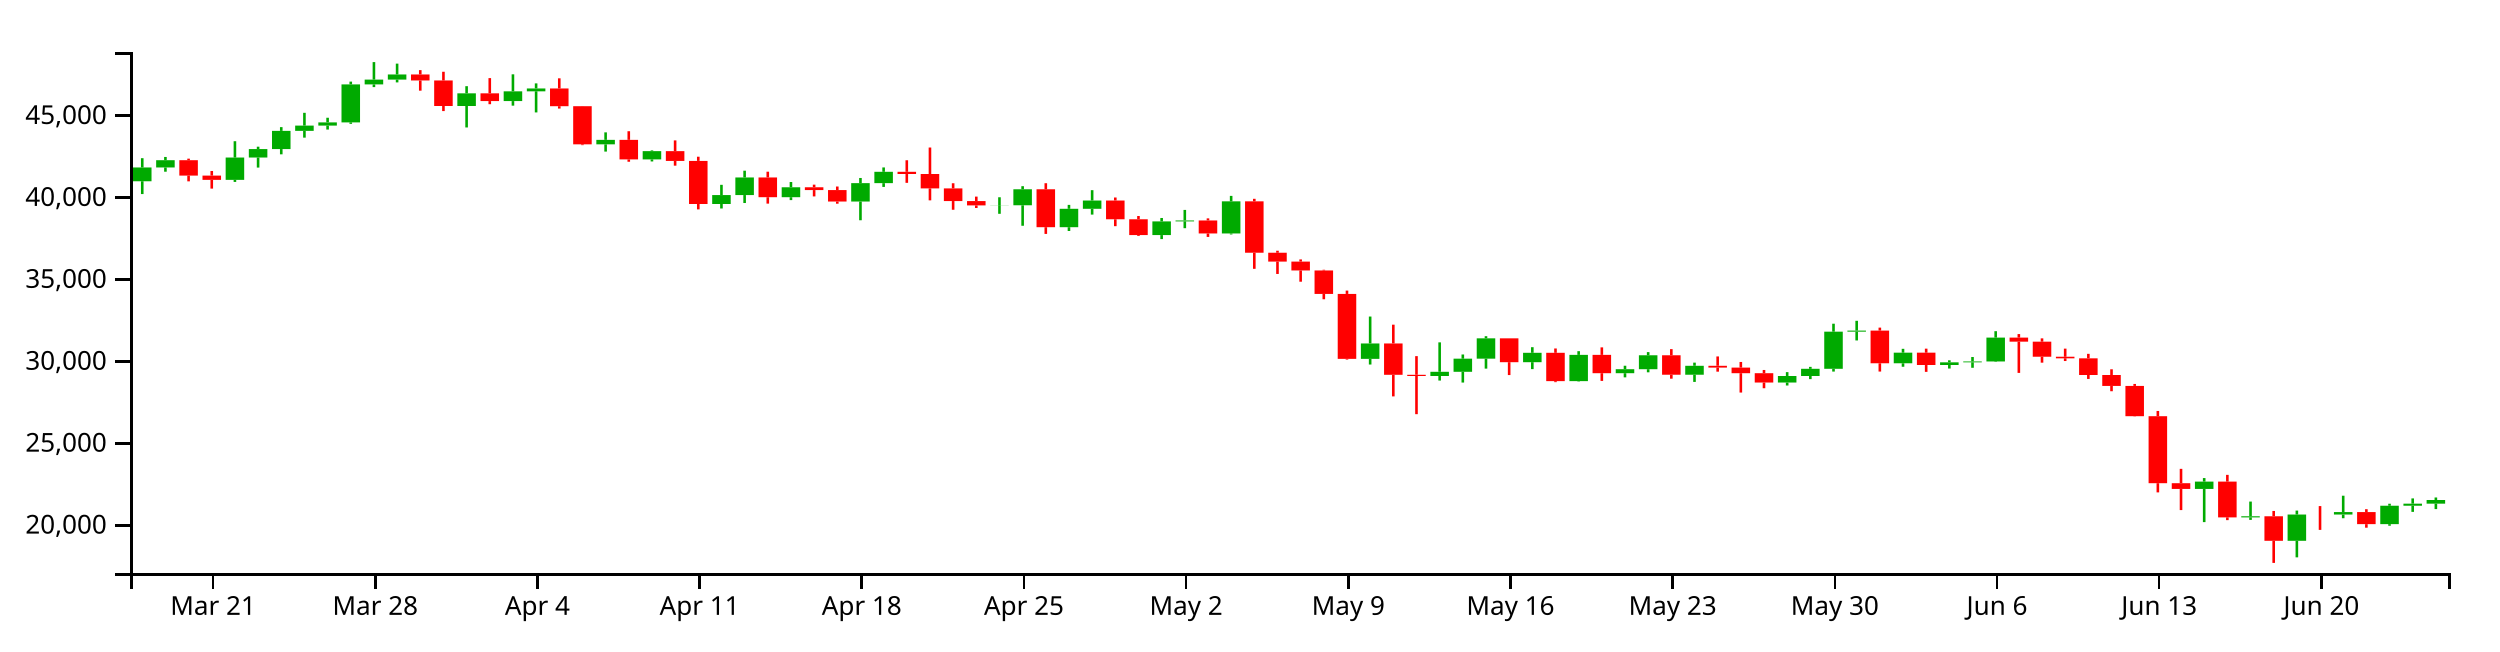
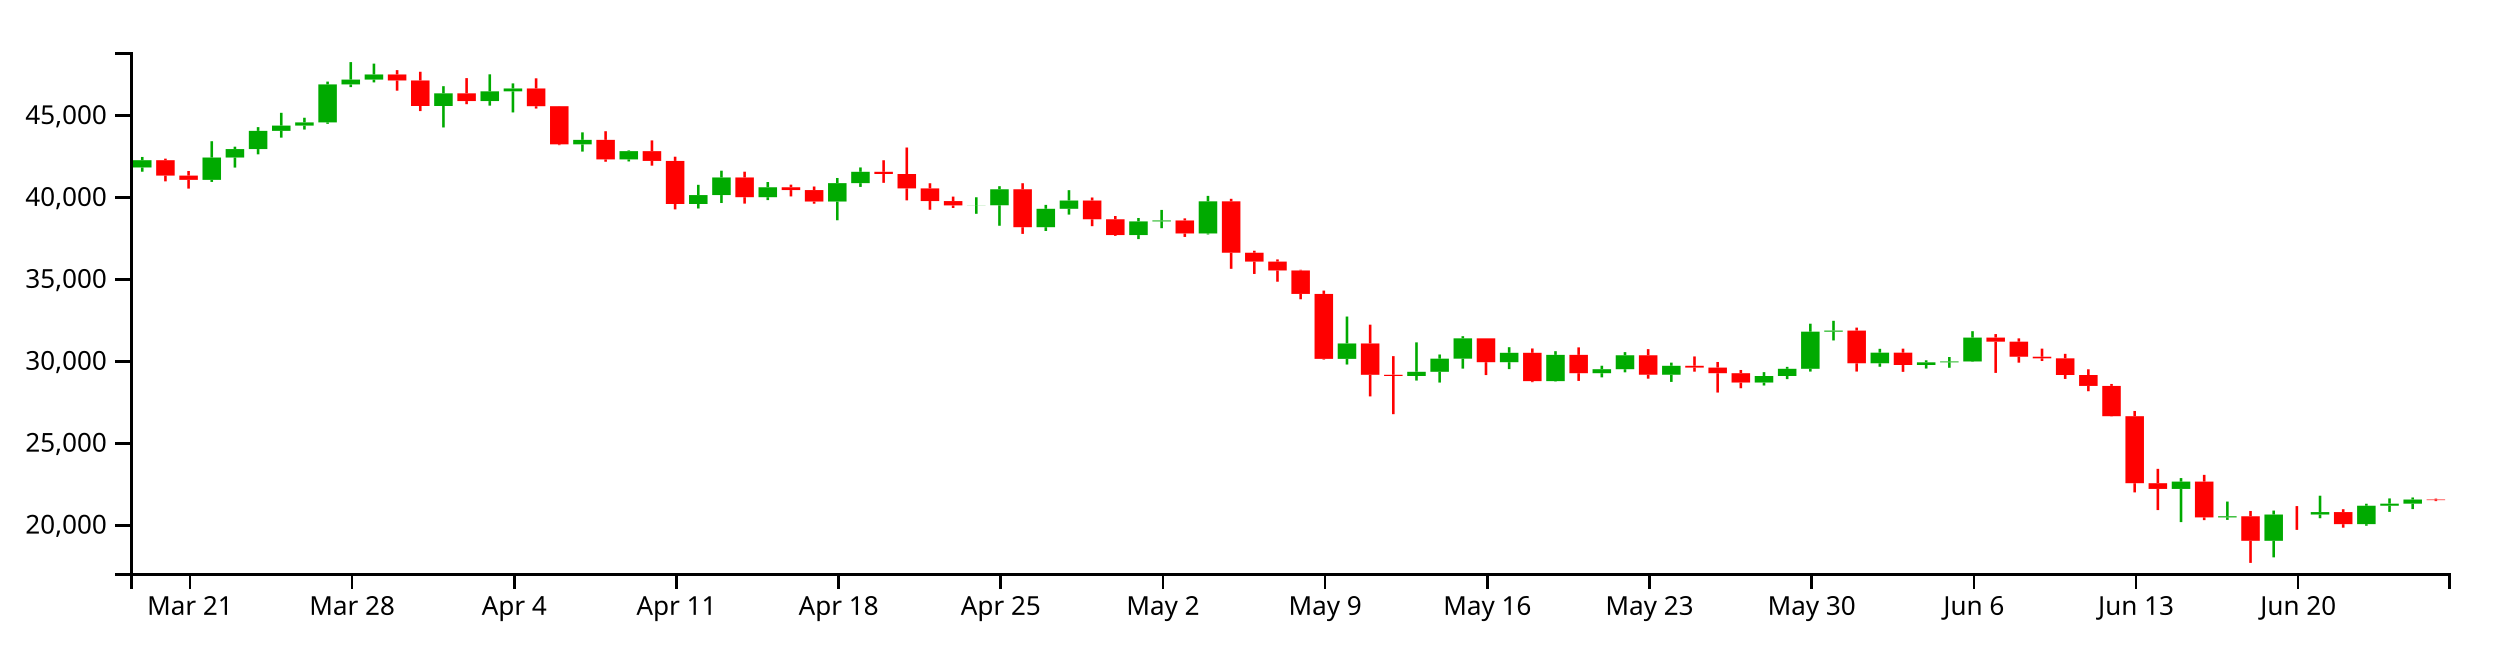
<svg xmlns="http://www.w3.org/2000/svg" version="1.1" width="960" height="250">
  <g transform="translate(50,20)">
    <style>.axis path,.axis line{fill:none;stroke:#000;shape-rendering:crispEdges;}path.candle{stroke:#000000;}path.candle.body{stroke-width:0;}path.candle.up{fill:#00AA00;stroke:#00AA00;}path.candle.down{fill:#FF0000;stroke:#FF0000;}</style>
    <g class="candlestick">
      <g class="data">
-         <path class="candle body up" d="M 1.068 49.595 l 7.117 0 L 8.185 44.313 l -7.117 0 L 1.068 49.595 M 9.964 44.313 l 7.117 0 L 17.081 41.522 l -7.117 0 L 9.964 44.313 M 36.653 49.064 l 7.117 0 L 43.77 40.497 l -7.117 0 L 36.653 49.064 M 45.55 40.497 l 7.117 0 L 52.667 37.234 l -7.117 0 L 45.55 40.497 M 54.446 37.234 l 7.117 0 L 61.563 30.259 l -7.117 0 L 54.446 37.234 M 63.343 30.259 l 7.117 0 L 70.46 28.235 l -7.117 0 L 63.343 30.259 M 72.239 28.235 l 7.117 0 L 79.356 26.989 l -7.117 0 L 72.239 28.235 M 81.136 26.989 l 7.117 0 L 88.253 12.415 l -7.117 0 L 81.136 26.989 M 90.032 12.415 l 7.117 0 L 97.149 10.563 l -7.117 0 L 90.032 12.415 M 98.928 10.563 l 7.117 0 L 106.046 8.596 l -7.117 0 L 98.928 10.563 M 125.618 20.703 l 7.117 0 L 132.735 15.839 l -7.117 0 L 125.618 20.703 M 143.411 18.812 l 7.117 0 L 150.528 15.06 l -7.117 0 L 143.411 18.812 M 152.307 15.06 l 7.117 0 L 159.424 13.971 l -7.117 0 L 152.307 15.06 M 178.996 35.424 l 7.117 0 L 186.114 33.702 l -7.117 0 L 178.996 35.424 M 196.789 41.202 l 7.117 0 L 203.906 38.044 l -7.117 0 L 196.789 41.202 M 223.479 58.324 l 7.117 0 L 230.596 54.898 l -7.117 0 L 223.479 58.324 M 232.375 54.898 l 7.117 0 L 239.492 48.149 l -7.117 0 L 232.375 54.898 M 250.168 55.732 l 7.117 0 L 257.285 51.898 l -7.117 0 L 250.168 55.732 M 276.857 57.395 l 7.117 0 L 283.974 50.33 l -7.117 0 L 276.857 57.395 M 285.754 50.33 l 7.117 0 L 292.871 45.976 l -7.117 0 L 285.754 50.33 M 330.236 58.883 l 7.117 0 L 337.353 58.829 l -7.117 0 L 330.236 58.883 M 339.132 58.829 l 7.117 0 L 346.25 52.689 l -7.117 0 L 339.132 58.829 M 356.925 67.244 l 7.117 0 L 364.042 60.178 l -7.117 0 L 356.925 67.244 M 365.822 60.178 l 7.117 0 L 372.939 56.993 l -7.117 0 L 365.822 60.178 M 392.511 70.275 l 7.117 0 L 399.628 65.006 l -7.117 0 L 392.511 70.275 M 401.407 65.006 l 7.117 0 L 408.525 64.648 l -7.117 0 L 401.407 65.006 M 419.2 69.657 l 7.117 0 L 426.317 57.32 l -7.117 0 L 419.2 69.657 M 472.579 117.815 l 7.117 0 L 479.696 111.883 l -7.117 0 L 472.579 117.815 M 499.268 124.386 l 7.117 0 L 506.385 122.767 l -7.117 0 L 499.268 124.386 M 508.165 122.767 l 7.117 0 L 515.282 117.736 l -7.117 0 L 508.165 122.767 M 517.061 117.736 l 7.117 0 L 524.178 109.921 l -7.117 0 L 517.061 117.736 M 534.854 119.074 l 7.117 0 L 541.971 115.483 l -7.117 0 L 534.854 119.074 M 552.647 126.364 l 7.117 0 L 559.764 116.273 l -7.117 0 L 552.647 126.364 M 570.44 123.308 l 7.117 0 L 577.557 121.773 l -7.117 0 L 570.44 123.308 M 579.336 121.773 l 7.117 0 L 586.453 116.432 l -7.117 0 L 579.336 121.773 M 597.129 123.886 l 7.117 0 L 604.246 120.455 l -7.117 0 L 597.129 123.886 M 632.715 126.902 l 7.117 0 L 639.832 124.376 l -7.117 0 L 632.715 126.902 M 641.611 124.376 l 7.117 0 L 648.729 121.628 l -7.117 0 L 641.611 124.376 M 650.508 121.628 l 7.117 0 L 657.625 107.371 l -7.117 0 L 650.508 121.628 M 659.404 107.371 l 7.117 0 L 666.521 106.951 l -7.117 0 L 659.404 107.371 M 677.197 119.503 l 7.117 0 L 684.314 115.434 l -7.117 0 L 677.197 119.503 M 694.99 120.168 l 7.117 0 L 702.107 119.137 l -7.117 0 L 694.99 120.168 M 703.886 119.137 l 7.117 0 L 711.004 118.79 l -7.117 0 L 703.886 119.137 M 712.783 118.79 l 7.117 0 L 719.9 109.643 l -7.117 0 L 712.783 118.79 M 792.851 167.753 l 7.117 0 L 799.968 164.939 l -7.117 0 L 792.851 167.753 M 810.644 178.673 l 7.117 0 L 817.761 178.244 l -7.117 0 L 810.644 178.673 M 828.437 187.668 l 7.117 0 L 835.554 177.582 l -7.117 0 L 828.437 187.668 M 846.23 177.583 l 7.117 0 L 853.347 176.642 l -7.117 0 L 846.23 177.583 M 864.022 181.269 l 7.117 0 L 871.14 174.209 l -7.117 0 L 864.022 181.269 M 872.919 174.209 l 7.117 0 L 880.036 173.407 l -7.117 0 L 872.919 174.209 M 881.815 173.407 l 7.117 0 L 888.932 172.001 l -7.117 0 L 881.815 173.407" />
-         <path class="candle body down" d="M 18.86 41.522 l 7.117 0 L 25.978 47.43 l -7.117 0 L 18.86 41.522 M 27.757 47.43 l 7.117 0 L 34.874 49.065 l -7.117 0 L 27.757 47.43 M 107.825 8.596 l 7.117 0 L 114.942 10.904 l -7.117 0 L 107.825 8.596 M 116.721 10.904 l 7.117 0 L 123.838 20.703 l -7.117 0 L 116.721 10.904 M 134.514 15.839 l 7.117 0 L 141.631 18.812 l -7.117 0 L 134.514 15.839 M 161.204 13.971 l 7.117 0 L 168.321 20.784 l -7.117 0 L 161.204 13.971 M 170.1 20.784 l 7.117 0 L 177.217 35.424 l -7.117 0 L 170.1 20.784 M 187.893 33.702 l 7.117 0 L 195.01 41.202 l -7.117 0 L 187.893 33.702 M 205.686 38.044 l 7.117 0 L 212.803 41.788 l -7.117 0 L 205.686 38.044 M 214.582 41.788 l 7.117 0 L 221.699 58.324 l -7.117 0 L 214.582 41.788 M 241.271 48.149 l 7.117 0 L 248.389 55.732 l -7.117 0 L 241.271 48.149 M 259.064 51.898 l 7.117 0 L 266.182 52.987 l -7.117 0 L 259.064 51.898 M 267.961 52.987 l 7.117 0 L 275.078 57.395 l -7.117 0 L 267.961 52.987 M 294.65 45.976 l 7.117 0 L 301.767 46.825 l -7.117 0 L 294.65 45.976 M 303.547 46.825 l 7.117 0 L 310.664 52.35 l -7.117 0 L 303.547 46.825 M 312.443 52.35 l 7.117 0 L 319.56 57.199 l -7.117 0 L 312.443 52.35 M 321.339 57.199 l 7.117 0 L 328.457 58.883 l -7.117 0 L 321.339 57.199 M 348.029 52.689 l 7.117 0 L 355.146 67.244 l -7.117 0 L 348.029 52.689 M 374.718 56.993 l 7.117 0 L 381.835 64.202 l -7.117 0 L 374.718 56.993 M 383.615 64.202 l 7.117 0 L 390.732 70.275 l -7.117 0 L 383.615 64.202 M 410.304 64.648 l 7.117 0 L 417.421 69.657 l -7.117 0 L 410.304 64.648 M 428.097 57.32 l 7.117 0 L 435.214 77.056 l -7.117 0 L 428.097 57.32 M 436.993 77.056 l 7.117 0 L 444.11 80.448 l -7.117 0 L 436.993 77.056 M 445.89 80.448 l 7.117 0 L 453.007 83.854 l -7.117 0 L 445.89 80.448 M 454.786 83.854 l 7.117 0 L 461.903 92.875 l -7.117 0 L 454.786 83.854 M 463.683 92.875 l 7.117 0 L 470.8 117.802 l -7.117 0 L 463.683 92.875 M 481.475 111.883 l 7.117 0 L 488.593 123.919 l -7.117 0 L 481.475 111.883 M 490.372 123.919 l 7.117 0 L 497.489 124.386 l -7.117 0 L 490.372 123.919 M 525.958 109.921 l 7.117 0 L 533.075 119.074 l -7.117 0 L 525.958 109.921 M 543.75 115.483 l 7.117 0 L 550.868 126.364 l -7.117 0 L 543.75 115.483 M 561.543 116.273 l 7.117 0 L 568.661 123.308 l -7.117 0 L 561.543 116.273 M 588.233 116.432 l 7.117 0 L 595.35 123.886 l -7.117 0 L 588.233 116.432 M 606.026 120.455 l 7.117 0 L 613.143 121.162 l -7.117 0 L 606.026 120.455 M 614.922 121.162 l 7.117 0 L 622.039 123.306 l -7.117 0 L 614.922 121.162 M 623.818 123.306 l 7.117 0 L 630.936 126.902 l -7.117 0 L 623.818 123.306 M 668.301 106.951 l 7.117 0 L 675.418 119.503 l -7.117 0 L 668.301 106.951 M 686.094 115.434 l 7.117 0 L 693.211 120.168 l -7.117 0 L 686.094 115.434 M 721.679 109.643 l 7.117 0 L 728.796 111.202 l -7.117 0 L 721.679 109.643 M 730.576 111.202 l 7.117 0 L 737.693 116.993 l -7.117 0 L 730.576 111.202 M 739.472 116.993 l 7.117 0 L 746.589 117.59 l -7.117 0 L 739.472 116.993 M 748.369 117.59 l 7.117 0 L 755.486 123.995 l -7.117 0 L 748.369 117.59 M 757.265 123.995 l 7.117 0 L 764.382 128.192 l -7.117 0 L 757.265 123.995 M 766.162 128.192 l 7.117 0 L 773.279 139.832 l -7.117 0 L 766.162 128.192 M 775.058 139.832 l 7.117 0 L 782.175 165.545 l -7.117 0 L 775.058 139.832 M 783.954 165.558 l 7.117 0 L 791.072 167.753 l -7.117 0 L 783.954 165.558 M 801.747 164.939 l 7.117 0 L 808.864 178.669 l -7.117 0 L 801.747 164.939 M 819.54 178.244 l 7.117 0 L 826.657 187.668 l -7.117 0 L 819.54 178.244 M 837.333 177.582 l 7.117 0 L 844.45 177.583 l -7.117 0 L 837.333 177.582 M 855.126 176.642 l 7.117 0 L 862.243 181.269 l -7.117 0 L 855.126 176.642" />
+         <path class="candle body up" d="M 1.068 44.313 l 7.117 0 L 8.185 41.522 l -7.117 0 L 1.068 44.313 M 27.757 49.064 l 7.117 0 L 34.874 40.497 l -7.117 0 L 27.757 49.064 M 36.653 40.497 l 7.117 0 L 43.77 37.234 l -7.117 0 L 36.653 40.497 M 45.55 37.234 l 7.117 0 L 52.667 30.259 l -7.117 0 L 45.55 37.234 M 54.446 30.259 l 7.117 0 L 61.563 28.235 l -7.117 0 L 54.446 30.259 M 63.343 28.235 l 7.117 0 L 70.46 26.989 l -7.117 0 L 63.343 28.235 M 72.239 26.989 l 7.117 0 L 79.356 12.415 l -7.117 0 L 72.239 26.989 M 81.136 12.415 l 7.117 0 L 88.253 10.563 l -7.117 0 L 81.136 12.415 M 90.032 10.563 l 7.117 0 L 97.149 8.596 l -7.117 0 L 90.032 10.563 M 116.721 20.703 l 7.117 0 L 123.838 15.839 l -7.117 0 L 116.721 20.703 M 134.514 18.812 l 7.117 0 L 141.631 15.06 l -7.117 0 L 134.514 18.812 M 143.411 15.06 l 7.117 0 L 150.528 13.971 l -7.117 0 L 143.411 15.06 M 170.1 35.424 l 7.117 0 L 177.217 33.702 l -7.117 0 L 170.1 35.424 M 187.893 41.202 l 7.117 0 L 195.01 38.044 l -7.117 0 L 187.893 41.202 M 214.582 58.324 l 7.117 0 L 221.699 54.898 l -7.117 0 L 214.582 58.324 M 223.479 54.898 l 7.117 0 L 230.596 48.149 l -7.117 0 L 223.479 54.898 M 241.271 55.732 l 7.117 0 L 248.389 51.898 l -7.117 0 L 241.271 55.732 M 267.961 57.395 l 7.117 0 L 275.078 50.33 l -7.117 0 L 267.961 57.395 M 276.857 50.33 l 7.117 0 L 283.974 45.976 l -7.117 0 L 276.857 50.33 M 321.339 58.883 l 7.117 0 L 328.457 58.829 l -7.117 0 L 321.339 58.883 M 330.236 58.829 l 7.117 0 L 337.353 52.689 l -7.117 0 L 330.236 58.829 M 348.029 67.244 l 7.117 0 L 355.146 60.178 l -7.117 0 L 348.029 67.244 M 356.925 60.178 l 7.117 0 L 364.042 56.993 l -7.117 0 L 356.925 60.178 M 383.615 70.275 l 7.117 0 L 390.732 65.006 l -7.117 0 L 383.615 70.275 M 392.511 65.006 l 7.117 0 L 399.628 64.648 l -7.117 0 L 392.511 65.006 M 410.304 69.657 l 7.117 0 L 417.421 57.32 l -7.117 0 L 410.304 69.657 M 463.683 117.815 l 7.117 0 L 470.8 111.883 l -7.117 0 L 463.683 117.815 M 490.372 124.386 l 7.117 0 L 497.489 122.767 l -7.117 0 L 490.372 124.386 M 499.268 122.767 l 7.117 0 L 506.385 117.736 l -7.117 0 L 499.268 122.767 M 508.165 117.736 l 7.117 0 L 515.282 109.921 l -7.117 0 L 508.165 117.736 M 525.958 119.074 l 7.117 0 L 533.075 115.483 l -7.117 0 L 525.958 119.074 M 543.75 126.364 l 7.117 0 L 550.868 116.273 l -7.117 0 L 543.75 126.364 M 561.543 123.308 l 7.117 0 L 568.661 121.773 l -7.117 0 L 561.543 123.308 M 570.44 121.773 l 7.117 0 L 577.557 116.432 l -7.117 0 L 570.44 121.773 M 588.233 123.886 l 7.117 0 L 595.35 120.455 l -7.117 0 L 588.233 123.886 M 623.818 126.902 l 7.117 0 L 630.936 124.376 l -7.117 0 L 623.818 126.902 M 632.715 124.376 l 7.117 0 L 639.832 121.628 l -7.117 0 L 632.715 124.376 M 641.611 121.628 l 7.117 0 L 648.729 107.371 l -7.117 0 L 641.611 121.628 M 650.508 107.371 l 7.117 0 L 657.625 106.951 l -7.117 0 L 650.508 107.371 M 668.301 119.503 l 7.117 0 L 675.418 115.434 l -7.117 0 L 668.301 119.503 M 686.094 120.168 l 7.117 0 L 693.211 119.137 l -7.117 0 L 686.094 120.168 M 694.99 119.137 l 7.117 0 L 702.107 118.79 l -7.117 0 L 694.99 119.137 M 703.886 118.79 l 7.117 0 L 711.004 109.643 l -7.117 0 L 703.886 118.79 M 783.954 167.753 l 7.117 0 L 791.072 164.939 l -7.117 0 L 783.954 167.753 M 801.747 178.673 l 7.117 0 L 808.864 178.244 l -7.117 0 L 801.747 178.673 M 819.54 187.668 l 7.117 0 L 826.657 177.582 l -7.117 0 L 819.54 187.668 M 837.333 177.583 l 7.117 0 L 844.45 176.642 l -7.117 0 L 837.333 177.583 M 855.126 181.269 l 7.117 0 L 862.243 174.209 l -7.117 0 L 855.126 181.269 M 864.022 174.209 l 7.117 0 L 871.14 173.407 l -7.117 0 L 864.022 174.209 M 872.919 173.407 l 7.117 0 L 880.036 171.812 l -7.117 0 L 872.919 173.407" />
+         <path class="candle body down" d="M 9.964 41.522 l 7.117 0 L 17.081 47.43 l -7.117 0 L 9.964 41.522 M 18.86 47.43 l 7.117 0 L 25.978 49.065 l -7.117 0 L 18.86 47.43 M 98.928 8.596 l 7.117 0 L 106.046 10.904 l -7.117 0 L 98.928 8.596 M 107.825 10.904 l 7.117 0 L 114.942 20.703 l -7.117 0 L 107.825 10.904 M 125.618 15.839 l 7.117 0 L 132.735 18.812 l -7.117 0 L 125.618 15.839 M 152.307 13.971 l 7.117 0 L 159.424 20.784 l -7.117 0 L 152.307 13.971 M 161.204 20.784 l 7.117 0 L 168.321 35.424 l -7.117 0 L 161.204 20.784 M 178.996 33.702 l 7.117 0 L 186.114 41.202 l -7.117 0 L 178.996 33.702 M 196.789 38.044 l 7.117 0 L 203.906 41.788 l -7.117 0 L 196.789 38.044 M 205.686 41.788 l 7.117 0 L 212.803 58.324 l -7.117 0 L 205.686 41.788 M 232.375 48.149 l 7.117 0 L 239.492 55.732 l -7.117 0 L 232.375 48.149 M 250.168 51.898 l 7.117 0 L 257.285 52.987 l -7.117 0 L 250.168 51.898 M 259.064 52.987 l 7.117 0 L 266.182 57.395 l -7.117 0 L 259.064 52.987 M 285.754 45.976 l 7.117 0 L 292.871 46.825 l -7.117 0 L 285.754 45.976 M 294.65 46.825 l 7.117 0 L 301.767 52.35 l -7.117 0 L 294.65 46.825 M 303.547 52.35 l 7.117 0 L 310.664 57.199 l -7.117 0 L 303.547 52.35 M 312.443 57.199 l 7.117 0 L 319.56 58.883 l -7.117 0 L 312.443 57.199 M 339.132 52.689 l 7.117 0 L 346.25 67.244 l -7.117 0 L 339.132 52.689 M 365.822 56.993 l 7.117 0 L 372.939 64.202 l -7.117 0 L 365.822 56.993 M 374.718 64.202 l 7.117 0 L 381.835 70.275 l -7.117 0 L 374.718 64.202 M 401.407 64.648 l 7.117 0 L 408.525 69.657 l -7.117 0 L 401.407 64.648 M 419.2 57.32 l 7.117 0 L 426.317 77.056 l -7.117 0 L 419.2 57.32 M 428.097 77.056 l 7.117 0 L 435.214 80.448 l -7.117 0 L 428.097 77.056 M 436.993 80.448 l 7.117 0 L 444.11 83.854 l -7.117 0 L 436.993 80.448 M 445.89 83.854 l 7.117 0 L 453.007 92.875 l -7.117 0 L 445.89 83.854 M 454.786 92.875 l 7.117 0 L 461.903 117.802 l -7.117 0 L 454.786 92.875 M 472.579 111.883 l 7.117 0 L 479.696 123.919 l -7.117 0 L 472.579 111.883 M 481.475 123.919 l 7.117 0 L 488.593 124.386 l -7.117 0 L 481.475 123.919 M 517.061 109.921 l 7.117 0 L 524.178 119.074 l -7.117 0 L 517.061 109.921 M 534.854 115.483 l 7.117 0 L 541.971 126.364 l -7.117 0 L 534.854 115.483 M 552.647 116.273 l 7.117 0 L 559.764 123.308 l -7.117 0 L 552.647 116.273 M 579.336 116.432 l 7.117 0 L 586.453 123.886 l -7.117 0 L 579.336 116.432 M 597.129 120.455 l 7.117 0 L 604.246 121.162 l -7.117 0 L 597.129 120.455 M 606.026 121.162 l 7.117 0 L 613.143 123.306 l -7.117 0 L 606.026 121.162 M 614.922 123.306 l 7.117 0 L 622.039 126.902 l -7.117 0 L 614.922 123.306 M 659.404 106.951 l 7.117 0 L 666.521 119.503 l -7.117 0 L 659.404 106.951 M 677.197 115.434 l 7.117 0 L 684.314 120.168 l -7.117 0 L 677.197 115.434 M 712.783 109.643 l 7.117 0 L 719.9 111.202 l -7.117 0 L 712.783 109.643 M 721.679 111.202 l 7.117 0 L 728.796 116.993 l -7.117 0 L 721.679 111.202 M 730.576 116.993 l 7.117 0 L 737.693 117.59 l -7.117 0 L 730.576 116.993 M 739.472 117.59 l 7.117 0 L 746.589 123.995 l -7.117 0 L 739.472 117.59 M 748.369 123.995 l 7.117 0 L 755.486 128.192 l -7.117 0 L 748.369 123.995 M 757.265 128.192 l 7.117 0 L 764.382 139.832 l -7.117 0 L 757.265 128.192 M 766.162 139.832 l 7.117 0 L 773.279 165.545 l -7.117 0 L 766.162 139.832 M 775.058 165.558 l 7.117 0 L 782.175 167.753 l -7.117 0 L 775.058 165.558 M 792.851 164.939 l 7.117 0 L 799.968 178.669 l -7.117 0 L 792.851 164.939 M 810.644 178.244 l 7.117 0 L 817.761 187.668 l -7.117 0 L 810.644 178.244 M 828.437 177.582 l 7.117 0 L 835.554 177.583 l -7.117 0 L 828.437 177.582 M 846.23 176.642 l 7.117 0 L 853.347 181.269 l -7.117 0 L 846.23 176.642 M 881.815 171.812 l 7.117 0 L 888.932 172.059 l -7.117 0 L 881.815 171.812" />
        <path class="candle body equal" />
-         <path class="candle wick up" d="M 4.626 40.743 L 4.626 44.313 M 4.626 49.595 L 4.626 54.52 M 13.523 40.271 L 13.523 41.522 M 13.523 44.313 L 13.523 45.938 M 40.212 34.225 L 40.212 40.497 M 40.212 49.064 L 40.212 49.862 M 49.108 36.333 L 49.108 37.234 M 49.108 40.497 L 49.108 44.351 M 58.005 28.816 L 58.005 30.259 M 58.005 37.234 L 58.005 39.262 M 66.901 23.322 L 66.901 28.235 M 66.901 30.259 L 66.901 32.854 M 75.798 25.216 L 75.798 26.989 M 75.798 28.235 L 75.798 29.752 M 84.694 11.338 L 84.694 12.415 M 84.694 26.989 L 84.694 27.554 M 93.591 3.846 L 93.591 10.563 M 93.591 12.415 L 93.591 13.448 M 102.487 4.434 L 102.487 8.596 M 102.487 10.563 L 102.487 11.641 M 129.176 13.093 L 129.176 15.839 M 129.176 20.703 L 129.176 28.947 M 146.969 8.538 L 146.969 15.06 M 146.969 18.812 L 146.969 20.574 M 155.866 12.019 L 155.866 13.971 M 155.866 15.06 L 155.866 23.172 M 182.555 30.828 L 182.555 33.702 M 182.555 35.424 L 182.555 38.212 M 200.348 37.755 L 200.348 38.044 M 200.348 41.202 L 200.348 41.998 M 227.037 50.972 L 227.037 54.898 M 227.037 58.324 L 227.037 60.059 M 235.934 45.547 L 235.934 48.149 M 235.934 54.898 L 235.934 57.958 M 253.727 49.894 L 253.727 51.898 M 253.727 55.732 L 253.727 56.84 M 280.416 48.344 L 280.416 50.33 M 280.416 57.395 L 280.416 64.577 M 289.312 44.297 L 289.312 45.976 M 289.312 50.33 L 289.312 51.778 M 333.794 55.747 L 333.794 58.829 M 333.794 58.883 L 333.794 62.104 M 342.691 51.495 L 342.691 52.689 M 342.691 58.829 L 342.691 66.694 M 360.484 58.675 L 360.484 60.178 M 360.484 67.244 L 360.484 68.699 M 369.38 53.026 L 369.38 56.993 M 369.38 60.178 L 369.38 62.407 M 396.07 63.706 L 396.07 65.006 M 396.07 70.275 L 396.07 71.813 M 404.966 60.608 L 404.966 64.648 M 404.966 65.006 L 404.966 67.625 M 422.759 55.22 L 422.759 57.32 M 422.759 69.657 L 422.759 70.028 M 476.138 101.553 L 476.138 111.883 M 476.138 117.815 L 476.138 119.978 M 502.827 111.466 L 502.827 122.767 M 502.827 124.386 L 502.827 126.135 M 511.723 116.122 L 511.723 117.736 M 511.723 122.767 L 511.723 126.901 M 520.62 109.097 L 520.62 109.921 M 520.62 117.736 L 520.62 121.553 M 538.413 113.322 L 538.413 115.483 M 538.413 119.074 L 538.413 121.739 M 556.206 114.852 L 556.206 116.273 M 556.206 126.364 L 556.206 126.514 M 573.998 120.445 L 573.998 121.773 M 573.998 123.308 L 573.998 124.905 M 582.895 115.212 L 582.895 116.432 M 582.895 121.773 L 582.895 122.968 M 600.688 119.251 L 600.688 120.455 M 600.688 123.886 L 600.688 126.655 M 636.273 122.899 L 636.273 124.376 M 636.273 126.902 L 636.273 128.033 M 645.17 120.875 L 645.17 121.628 M 645.17 124.376 L 645.17 125.584 M 654.066 104.303 L 654.066 107.371 M 654.066 121.628 L 654.066 122.688 M 662.963 103.189 L 662.963 106.951 M 662.963 107.371 L 662.963 110.732 M 680.756 113.947 L 680.756 115.434 M 680.756 119.503 L 680.756 120.832 M 698.549 118.352 L 698.549 119.137 M 698.549 120.168 L 698.549 121.522 M 707.445 117.093 L 707.445 118.79 M 707.445 119.137 L 707.445 121.23 M 716.341 107.174 L 716.341 109.643 M 716.341 118.79 L 716.341 118.972 M 796.409 163.578 L 796.409 164.939 M 796.409 167.753 L 796.409 180.491 M 814.202 172.603 L 814.202 178.244 M 814.202 178.673 L 814.202 179.642 M 831.995 176.06 L 831.995 177.582 M 831.995 187.668 L 831.995 194.025 M 849.788 170.354 L 849.788 176.642 M 849.788 177.583 L 849.788 179.002 M 867.581 173.436 L 867.581 174.209 M 867.581 181.269 L 867.581 181.885 M 876.477 171.389 L 876.477 173.407 M 876.477 174.209 L 876.477 176.559 M 885.374 171.036 L 885.374 172.001 M 885.374 173.407 L 885.374 175.49" style="stroke-width: 1px;" />
-         <path class="candle wick down" d="M 22.419 40.924 L 22.419 41.522 M 22.419 47.43 L 22.419 49.639 M 31.315 45.655 L 31.315 47.43 M 31.315 49.065 L 31.315 52.426 M 111.383 6.926 L 111.383 8.596 M 111.383 10.904 L 111.383 14.821 M 120.28 7.557 L 120.28 10.904 M 120.28 20.703 L 120.28 22.656 M 138.073 9.992 L 138.073 15.839 M 138.073 18.812 L 138.073 20.013 M 164.762 10.073 L 164.762 13.971 M 164.762 20.784 L 164.762 21.688 M 173.659 20.723 L 173.659 20.784 M 173.659 35.424 L 173.659 35.735 M 191.451 30.39 L 191.451 33.702 M 191.451 41.202 L 191.451 42.113 M 209.244 33.915 L 209.244 38.044 M 209.244 41.788 L 209.244 43.618 M 218.141 40.179 L 218.141 41.788 M 218.141 58.324 L 218.141 60.403 M 244.83 45.933 L 244.83 48.149 M 244.83 55.732 L 244.83 58.189 M 262.623 50.907 L 262.623 51.898 M 262.623 52.987 L 262.623 55.423 M 271.519 51.622 L 271.519 52.987 M 271.519 57.395 L 271.519 58.225 M 298.209 41.536 L 298.209 45.976 M 298.209 46.825 L 298.209 50.211 M 307.105 36.647 L 307.105 46.825 M 307.105 52.35 L 307.105 56.936 M 316.002 50.368 L 316.002 52.35 M 316.002 57.199 L 316.002 60.548 M 324.898 55.496 L 324.898 57.199 M 324.898 58.883 L 324.898 59.868 M 351.587 50.354 L 351.587 52.689 M 351.587 67.244 L 351.587 69.825 M 378.277 55.84 L 378.277 56.993 M 378.277 64.202 L 378.277 66.851 M 387.173 62.948 L 387.173 64.202 M 387.173 70.275 L 387.173 70.606 M 413.862 63.853 L 413.862 64.648 M 413.862 69.657 L 413.862 70.986 M 431.655 56.342 L 431.655 57.32 M 431.655 77.056 L 431.655 83.228 M 440.552 76.284 L 440.552 77.056 M 440.552 80.448 L 440.552 85.203 M 449.448 79.614 L 449.448 80.448 M 449.448 83.854 L 449.448 88.178 M 458.345 83.591 L 458.345 83.854 M 458.345 92.875 L 458.345 94.917 M 467.241 91.587 L 467.241 92.875 M 467.241 117.802 L 467.241 118.072 M 485.034 104.676 L 485.034 111.883 M 485.034 123.919 L 485.034 132.217 M 493.93 116.753 L 493.93 123.919 M 493.93 124.386 L 493.93 139.043 M 529.516 109.921 L 529.516 109.921 M 529.516 119.074 L 529.516 124.025 M 547.309 113.815 L 547.309 115.483 M 547.309 126.364 L 547.309 126.747 M 565.102 113.391 L 565.102 116.273 M 565.102 123.308 L 565.102 126.271 M 591.791 114.063 L 591.791 116.432 M 591.791 123.886 L 591.791 125.414 M 609.584 116.874 L 609.584 120.455 M 609.584 121.162 L 609.584 122.722 M 618.481 118.995 L 618.481 121.162 M 618.481 123.306 L 618.481 130.741 M 627.377 122.071 L 627.377 123.306 M 627.377 126.902 L 627.377 129.084 M 671.859 105.806 L 671.859 106.951 M 671.859 119.503 L 671.859 122.679 M 689.652 113.884 L 689.652 115.434 M 689.652 120.168 L 689.652 122.796 M 725.238 108.281 L 725.238 109.643 M 725.238 111.202 L 725.238 123.195 M 734.134 109.932 L 734.134 111.202 M 734.134 116.993 L 734.134 119.264 M 743.031 113.878 L 743.031 116.993 M 743.031 117.59 L 743.031 118.633 M 751.927 115.873 L 751.927 117.59 M 751.927 123.995 L 751.927 125.517 M 760.824 121.802 L 760.824 123.995 M 760.824 128.192 L 760.824 130.235 M 769.72 127.436 L 769.72 128.192 M 769.72 139.832 L 769.72 139.923 M 778.617 137.81 L 778.617 139.832 M 778.617 165.545 L 778.617 169.078 M 787.513 160.037 L 787.513 165.558 M 787.513 167.753 L 787.513 175.871 M 805.306 162.347 L 805.306 164.939 M 805.306 178.669 L 805.306 179.734 M 823.099 176.21 L 823.099 178.244 M 823.099 187.668 L 823.099 196.154 M 840.892 174.336 L 840.892 177.582 M 840.892 177.583 L 840.892 183.477 M 858.685 175.531 L 858.685 176.642 M 858.685 181.269 L 858.685 182.637" style="stroke-width: 1px;" />
+         <path class="candle wick up" d="M 4.626 40.271 L 4.626 41.522 M 4.626 44.313 L 4.626 45.938 M 31.315 34.225 L 31.315 40.497 M 31.315 49.064 L 31.315 49.862 M 40.212 36.333 L 40.212 37.234 M 40.212 40.497 L 40.212 44.351 M 49.108 28.816 L 49.108 30.259 M 49.108 37.234 L 49.108 39.262 M 58.005 23.322 L 58.005 28.235 M 58.005 30.259 L 58.005 32.854 M 66.901 25.216 L 66.901 26.989 M 66.901 28.235 L 66.901 29.752 M 75.798 11.338 L 75.798 12.415 M 75.798 26.989 L 75.798 27.554 M 84.694 3.846 L 84.694 10.563 M 84.694 12.415 L 84.694 13.448 M 93.591 4.434 L 93.591 8.596 M 93.591 10.563 L 93.591 11.641 M 120.28 13.093 L 120.28 15.839 M 120.28 20.703 L 120.28 28.947 M 138.073 8.538 L 138.073 15.06 M 138.073 18.812 L 138.073 20.574 M 146.969 12.019 L 146.969 13.971 M 146.969 15.06 L 146.969 23.172 M 173.659 30.828 L 173.659 33.702 M 173.659 35.424 L 173.659 38.212 M 191.451 37.755 L 191.451 38.044 M 191.451 41.202 L 191.451 41.998 M 218.141 50.972 L 218.141 54.898 M 218.141 58.324 L 218.141 60.059 M 227.037 45.547 L 227.037 48.149 M 227.037 54.898 L 227.037 57.958 M 244.83 49.894 L 244.83 51.898 M 244.83 55.732 L 244.83 56.84 M 271.519 48.344 L 271.519 50.33 M 271.519 57.395 L 271.519 64.577 M 280.416 44.297 L 280.416 45.976 M 280.416 50.33 L 280.416 51.778 M 324.898 55.747 L 324.898 58.829 M 324.898 58.883 L 324.898 62.104 M 333.794 51.495 L 333.794 52.689 M 333.794 58.829 L 333.794 66.694 M 351.587 58.675 L 351.587 60.178 M 351.587 67.244 L 351.587 68.699 M 360.484 53.026 L 360.484 56.993 M 360.484 60.178 L 360.484 62.407 M 387.173 63.706 L 387.173 65.006 M 387.173 70.275 L 387.173 71.813 M 396.07 60.608 L 396.07 64.648 M 396.07 65.006 L 396.07 67.625 M 413.862 55.22 L 413.862 57.32 M 413.862 69.657 L 413.862 70.028 M 467.241 101.553 L 467.241 111.883 M 467.241 117.815 L 467.241 119.978 M 493.93 111.466 L 493.93 122.767 M 493.93 124.386 L 493.93 126.135 M 502.827 116.122 L 502.827 117.736 M 502.827 122.767 L 502.827 126.901 M 511.723 109.097 L 511.723 109.921 M 511.723 117.736 L 511.723 121.553 M 529.516 113.322 L 529.516 115.483 M 529.516 119.074 L 529.516 121.739 M 547.309 114.852 L 547.309 116.273 M 547.309 126.364 L 547.309 126.514 M 565.102 120.445 L 565.102 121.773 M 565.102 123.308 L 565.102 124.905 M 573.998 115.212 L 573.998 116.432 M 573.998 121.773 L 573.998 122.968 M 591.791 119.251 L 591.791 120.455 M 591.791 123.886 L 591.791 126.655 M 627.377 122.899 L 627.377 124.376 M 627.377 126.902 L 627.377 128.033 M 636.273 120.875 L 636.273 121.628 M 636.273 124.376 L 636.273 125.584 M 645.17 104.303 L 645.17 107.371 M 645.17 121.628 L 645.17 122.688 M 654.066 103.189 L 654.066 106.951 M 654.066 107.371 L 654.066 110.732 M 671.859 113.947 L 671.859 115.434 M 671.859 119.503 L 671.859 120.832 M 689.652 118.352 L 689.652 119.137 M 689.652 120.168 L 689.652 121.522 M 698.549 117.093 L 698.549 118.79 M 698.549 119.137 L 698.549 121.23 M 707.445 107.174 L 707.445 109.643 M 707.445 118.79 L 707.445 118.972 M 787.513 163.578 L 787.513 164.939 M 787.513 167.753 L 787.513 180.491 M 805.306 172.603 L 805.306 178.244 M 805.306 178.673 L 805.306 179.642 M 823.099 176.06 L 823.099 177.582 M 823.099 187.668 L 823.099 194.025 M 840.892 170.354 L 840.892 176.642 M 840.892 177.583 L 840.892 179.002 M 858.685 173.436 L 858.685 174.209 M 858.685 181.269 L 858.685 181.885 M 867.581 171.389 L 867.581 173.407 M 867.581 174.209 L 867.581 176.559 M 876.477 171.036 L 876.477 171.812 M 876.477 173.407 L 876.477 175.49" style="stroke-width: 1px;" />
+         <path class="candle wick down" d="M 13.523 40.924 L 13.523 41.522 M 13.523 47.43 L 13.523 49.639 M 22.419 45.655 L 22.419 47.43 M 22.419 49.065 L 22.419 52.426 M 102.487 6.926 L 102.487 8.596 M 102.487 10.904 L 102.487 14.821 M 111.383 7.557 L 111.383 10.904 M 111.383 20.703 L 111.383 22.656 M 129.176 9.992 L 129.176 15.839 M 129.176 18.812 L 129.176 20.013 M 155.866 10.073 L 155.866 13.971 M 155.866 20.784 L 155.866 21.688 M 164.762 20.723 L 164.762 20.784 M 164.762 35.424 L 164.762 35.735 M 182.555 30.39 L 182.555 33.702 M 182.555 41.202 L 182.555 42.113 M 200.348 33.915 L 200.348 38.044 M 200.348 41.788 L 200.348 43.618 M 209.244 40.179 L 209.244 41.788 M 209.244 58.324 L 209.244 60.403 M 235.934 45.933 L 235.934 48.149 M 235.934 55.732 L 235.934 58.189 M 253.727 50.907 L 253.727 51.898 M 253.727 52.987 L 253.727 55.423 M 262.623 51.622 L 262.623 52.987 M 262.623 57.395 L 262.623 58.225 M 289.312 41.536 L 289.312 45.976 M 289.312 46.825 L 289.312 50.211 M 298.209 36.647 L 298.209 46.825 M 298.209 52.35 L 298.209 56.936 M 307.105 50.368 L 307.105 52.35 M 307.105 57.199 L 307.105 60.548 M 316.002 55.496 L 316.002 57.199 M 316.002 58.883 L 316.002 59.868 M 342.691 50.354 L 342.691 52.689 M 342.691 67.244 L 342.691 69.825 M 369.38 55.84 L 369.38 56.993 M 369.38 64.202 L 369.38 66.851 M 378.277 62.948 L 378.277 64.202 M 378.277 70.275 L 378.277 70.606 M 404.966 63.853 L 404.966 64.648 M 404.966 69.657 L 404.966 70.986 M 422.759 56.342 L 422.759 57.32 M 422.759 77.056 L 422.759 83.228 M 431.655 76.284 L 431.655 77.056 M 431.655 80.448 L 431.655 85.203 M 440.552 79.614 L 440.552 80.448 M 440.552 83.854 L 440.552 88.178 M 449.448 83.591 L 449.448 83.854 M 449.448 92.875 L 449.448 94.917 M 458.345 91.587 L 458.345 92.875 M 458.345 117.802 L 458.345 118.072 M 476.138 104.676 L 476.138 111.883 M 476.138 123.919 L 476.138 132.217 M 485.034 116.753 L 485.034 123.919 M 485.034 124.386 L 485.034 139.043 M 520.62 109.921 L 520.62 109.921 M 520.62 119.074 L 520.62 124.025 M 538.413 113.815 L 538.413 115.483 M 538.413 126.364 L 538.413 126.747 M 556.206 113.391 L 556.206 116.273 M 556.206 123.308 L 556.206 126.271 M 582.895 114.063 L 582.895 116.432 M 582.895 123.886 L 582.895 125.414 M 600.688 116.874 L 600.688 120.455 M 600.688 121.162 L 600.688 122.722 M 609.584 118.995 L 609.584 121.162 M 609.584 123.306 L 609.584 130.741 M 618.481 122.071 L 618.481 123.306 M 618.481 126.902 L 618.481 129.084 M 662.963 105.806 L 662.963 106.951 M 662.963 119.503 L 662.963 122.679 M 680.756 113.884 L 680.756 115.434 M 680.756 120.168 L 680.756 122.796 M 716.341 108.281 L 716.341 109.643 M 716.341 111.202 L 716.341 123.195 M 725.238 109.932 L 725.238 111.202 M 725.238 116.993 L 725.238 119.264 M 734.134 113.878 L 734.134 116.993 M 734.134 117.59 L 734.134 118.633 M 743.031 115.873 L 743.031 117.59 M 743.031 123.995 L 743.031 125.517 M 751.927 121.802 L 751.927 123.995 M 751.927 128.192 L 751.927 130.235 M 760.824 127.436 L 760.824 128.192 M 760.824 139.832 L 760.824 139.923 M 769.72 137.81 L 769.72 139.832 M 769.72 165.545 L 769.72 169.078 M 778.617 160.037 L 778.617 165.558 M 778.617 167.753 L 778.617 175.871 M 796.409 162.347 L 796.409 164.939 M 796.409 178.669 L 796.409 179.734 M 814.202 176.21 L 814.202 178.244 M 814.202 187.668 L 814.202 196.154 M 831.995 174.336 L 831.995 177.582 M 831.995 177.583 L 831.995 183.477 M 849.788 175.531 L 849.788 176.642 M 849.788 181.269 L 849.788 182.637 M 885.374 171.477 L 885.374 171.812 M 885.374 172.059 L 885.374 172.426" style="stroke-width: 1px;" />
        <path class="candle wick equal" style="stroke-width: 1px;" />
      </g>
    </g>
    <g class="x axis" transform="translate(0,200)" fill="none" font-size="10" font-family="sans-serif" text-anchor="middle">
      <path class="domain" stroke="#000" d="M0.5,6V0.5H890.5V6" />
-       <g class="tick" opacity="1" transform="translate(31.31547,0)">
+       <g class="tick" opacity="1" transform="translate(22.41903,0)">
        <line stroke="#000" y2="6" x1="0.5" x2="0.5" />
        <text fill="#000" y="9" x="0.5" dy="0.71em">Mar 21</text>
      </g>
-       <g class="tick" opacity="1" transform="translate(93.59056,0)">
+       <g class="tick" opacity="1" transform="translate(84.69412,0)">
        <line stroke="#000" y2="6" x1="0.5" x2="0.5" />
        <text fill="#000" y="9" x="0.5" dy="0.71em">Mar 28</text>
      </g>
-       <g class="tick" opacity="1" transform="translate(155.8657,0)">
+       <g class="tick" opacity="1" transform="translate(146.9692,0)">
        <line stroke="#000" y2="6" x1="0.5" x2="0.5" />
        <text fill="#000" y="9" x="0.5" dy="0.71em">Apr  4</text>
      </g>
-       <g class="tick" opacity="1" transform="translate(218.1407,0)">
+       <g class="tick" opacity="1" transform="translate(209.2443,0)">
        <line stroke="#000" y2="6" x1="0.5" x2="0.5" />
        <text fill="#000" y="9" x="0.5" dy="0.71em">Apr 11</text>
      </g>
-       <g class="tick" opacity="1" transform="translate(280.4158,0)">
+       <g class="tick" opacity="1" transform="translate(271.5194,0)">
        <line stroke="#000" y2="6" x1="0.5" x2="0.5" />
        <text fill="#000" y="9" x="0.5" dy="0.71em">Apr 18</text>
      </g>
-       <g class="tick" opacity="1" transform="translate(342.6909,0)">
+       <g class="tick" opacity="1" transform="translate(333.7945,0)">
        <line stroke="#000" y2="6" x1="0.5" x2="0.5" />
        <text fill="#000" y="9" x="0.5" dy="0.71em">Apr 25</text>
      </g>
-       <g class="tick" opacity="1" transform="translate(404.966,0)">
+       <g class="tick" opacity="1" transform="translate(396.0696,0)">
        <line stroke="#000" y2="6" x1="0.5" x2="0.5" />
        <text fill="#000" y="9" x="0.5" dy="0.71em">May  2</text>
      </g>
-       <g class="tick" opacity="1" transform="translate(467.2411,0)">
+       <g class="tick" opacity="1" transform="translate(458.3447,0)">
        <line stroke="#000" y2="6" x1="0.5" x2="0.5" />
        <text fill="#000" y="9" x="0.5" dy="0.71em">May  9</text>
      </g>
-       <g class="tick" opacity="1" transform="translate(529.5162,0)">
+       <g class="tick" opacity="1" transform="translate(520.6198,0)">
        <line stroke="#000" y2="6" x1="0.5" x2="0.5" />
        <text fill="#000" y="9" x="0.5" dy="0.71em">May 16</text>
      </g>
-       <g class="tick" opacity="1" transform="translate(591.7913,0)">
+       <g class="tick" opacity="1" transform="translate(582.8948,0)">
        <line stroke="#000" y2="6" x1="0.5" x2="0.5" />
        <text fill="#000" y="9" x="0.5" dy="0.71em">May 23</text>
      </g>
-       <g class="tick" opacity="1" transform="translate(654.0664,0)">
+       <g class="tick" opacity="1" transform="translate(645.1699,0)">
        <line stroke="#000" y2="6" x1="0.5" x2="0.5" />
        <text fill="#000" y="9" x="0.5" dy="0.71em">May 30</text>
      </g>
-       <g class="tick" opacity="1" transform="translate(716.3415,0)">
+       <g class="tick" opacity="1" transform="translate(707.445,0)">
        <line stroke="#000" y2="6" x1="0.5" x2="0.5" />
        <text fill="#000" y="9" x="0.5" dy="0.71em">Jun  6</text>
      </g>
-       <g class="tick" opacity="1" transform="translate(778.6166,0)">
+       <g class="tick" opacity="1" transform="translate(769.7201,0)">
        <line stroke="#000" y2="6" x1="0.5" x2="0.5" />
        <text fill="#000" y="9" x="0.5" dy="0.71em">Jun 13</text>
      </g>
-       <g class="tick" opacity="1" transform="translate(840.8916,0)">
+       <g class="tick" opacity="1" transform="translate(831.9952,0)">
        <line stroke="#000" y2="6" x1="0.5" x2="0.5" />
        <text fill="#000" y="9" x="0.5" dy="0.71em">Jun 20</text>
      </g>
    </g>
    <g class="y axis" fill="none" font-size="10" font-family="sans-serif" text-anchor="end">
      <path class="domain" stroke="#000" d="M-6,200.5H0.5V0.5H-6" />
      <g class="tick" opacity="1" transform="translate(0,181.1934)">
        <line stroke="#000" x2="-6" y1="0.5" y2="0.5" />
        <text fill="#000" x="-9" y="0.5" dy="0.32em">20,000</text>
      </g>
      <g class="tick" opacity="1" transform="translate(0,149.7375)">
        <line stroke="#000" x2="-6" y1="0.5" y2="0.5" />
        <text fill="#000" x="-9" y="0.5" dy="0.32em">25,000</text>
      </g>
      <g class="tick" opacity="1" transform="translate(0,118.2817)">
        <line stroke="#000" x2="-6" y1="0.5" y2="0.5" />
        <text fill="#000" x="-9" y="0.5" dy="0.32em">30,000</text>
      </g>
      <g class="tick" opacity="1" transform="translate(0,86.82577)">
        <line stroke="#000" x2="-6" y1="0.5" y2="0.5" />
        <text fill="#000" x="-9" y="0.5" dy="0.32em">35,000</text>
      </g>
      <g class="tick" opacity="1" transform="translate(0,55.36989)">
        <line stroke="#000" x2="-6" y1="0.5" y2="0.5" />
        <text fill="#000" x="-9" y="0.5" dy="0.32em">40,000</text>
      </g>
      <g class="tick" opacity="1" transform="translate(0,23.914)">
        <line stroke="#000" x2="-6" y1="0.5" y2="0.5" />
        <text fill="#000" x="-9" y="0.5" dy="0.32em">45,000</text>
      </g>
      <text transform="rotate(-90)" y="6" dy=".71em" style="text-anchor: end;">Price ($)</text>
    </g>
  </g>
</svg>
